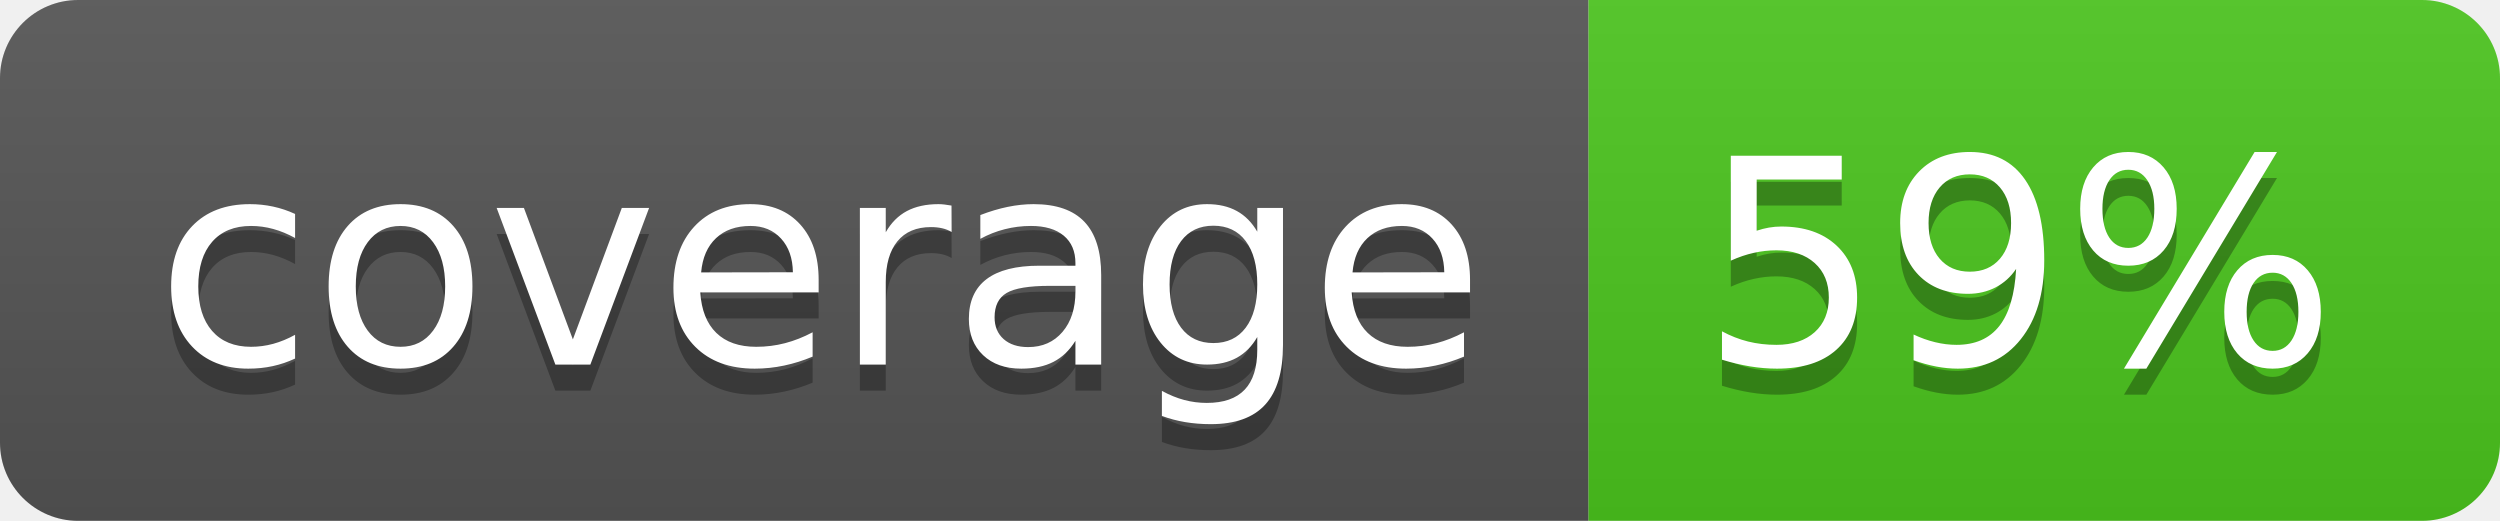
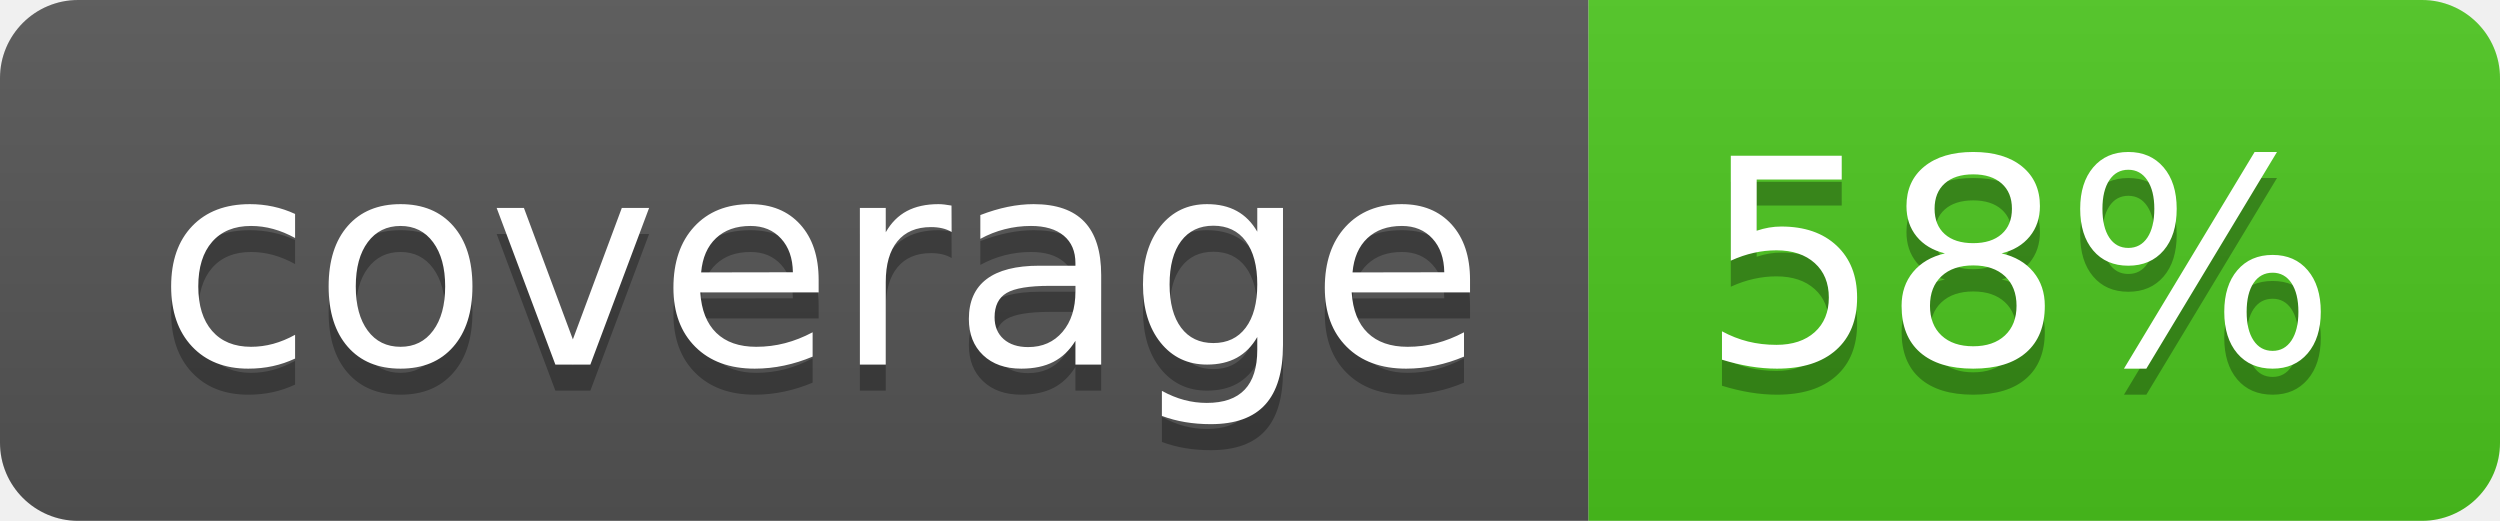
<svg xmlns="http://www.w3.org/2000/svg" width="96" height="20">
  <linearGradient id="b" x2="0" y2="100%">
    <stop offset="0" stop-color="#bbb" stop-opacity=".1" />
    <stop offset="1" stop-opacity=".1" />
  </linearGradient>
  <clipPath id="a">
    <rect width="96" height="20" rx="3" fill="#fff" />
  </clipPath>
  <g clip-path="url(#a)">
    <path fill="#555" d="M0 0h61v20H0z" />
    <path fill="#4CC61E" d="M61 0h35v20H61z" />
    <path fill="url(#b)" d="M0 0h96v20H0z" />
  </g>
  <g fill="#fff" text-anchor="middle" font-family="DejaVu Sans,Verdana,Geneva,sans-serif" font-size="110">
    <text x="315" y="150" fill="#010101" fill-opacity=".3" transform="scale(.1)" textLength="510">coverage</text>
    <text x="315" y="140" transform="scale(.1)" textLength="510">coverage</text>
-     <text x="775" y="150" fill="#010101" fill-opacity=".3" transform="scale(.1)" textLength="250">59%</text>
-     <text x="775" y="140" transform="scale(.1)" textLength="250">59%</text>
+     <text x="775" y="150" fill="#010101" fill-opacity=".3" transform="scale(.1)" textLength="250">58%</text>
+     <text x="775" y="140" transform="scale(.1)" textLength="250">58%</text>
  </g>
</svg>
